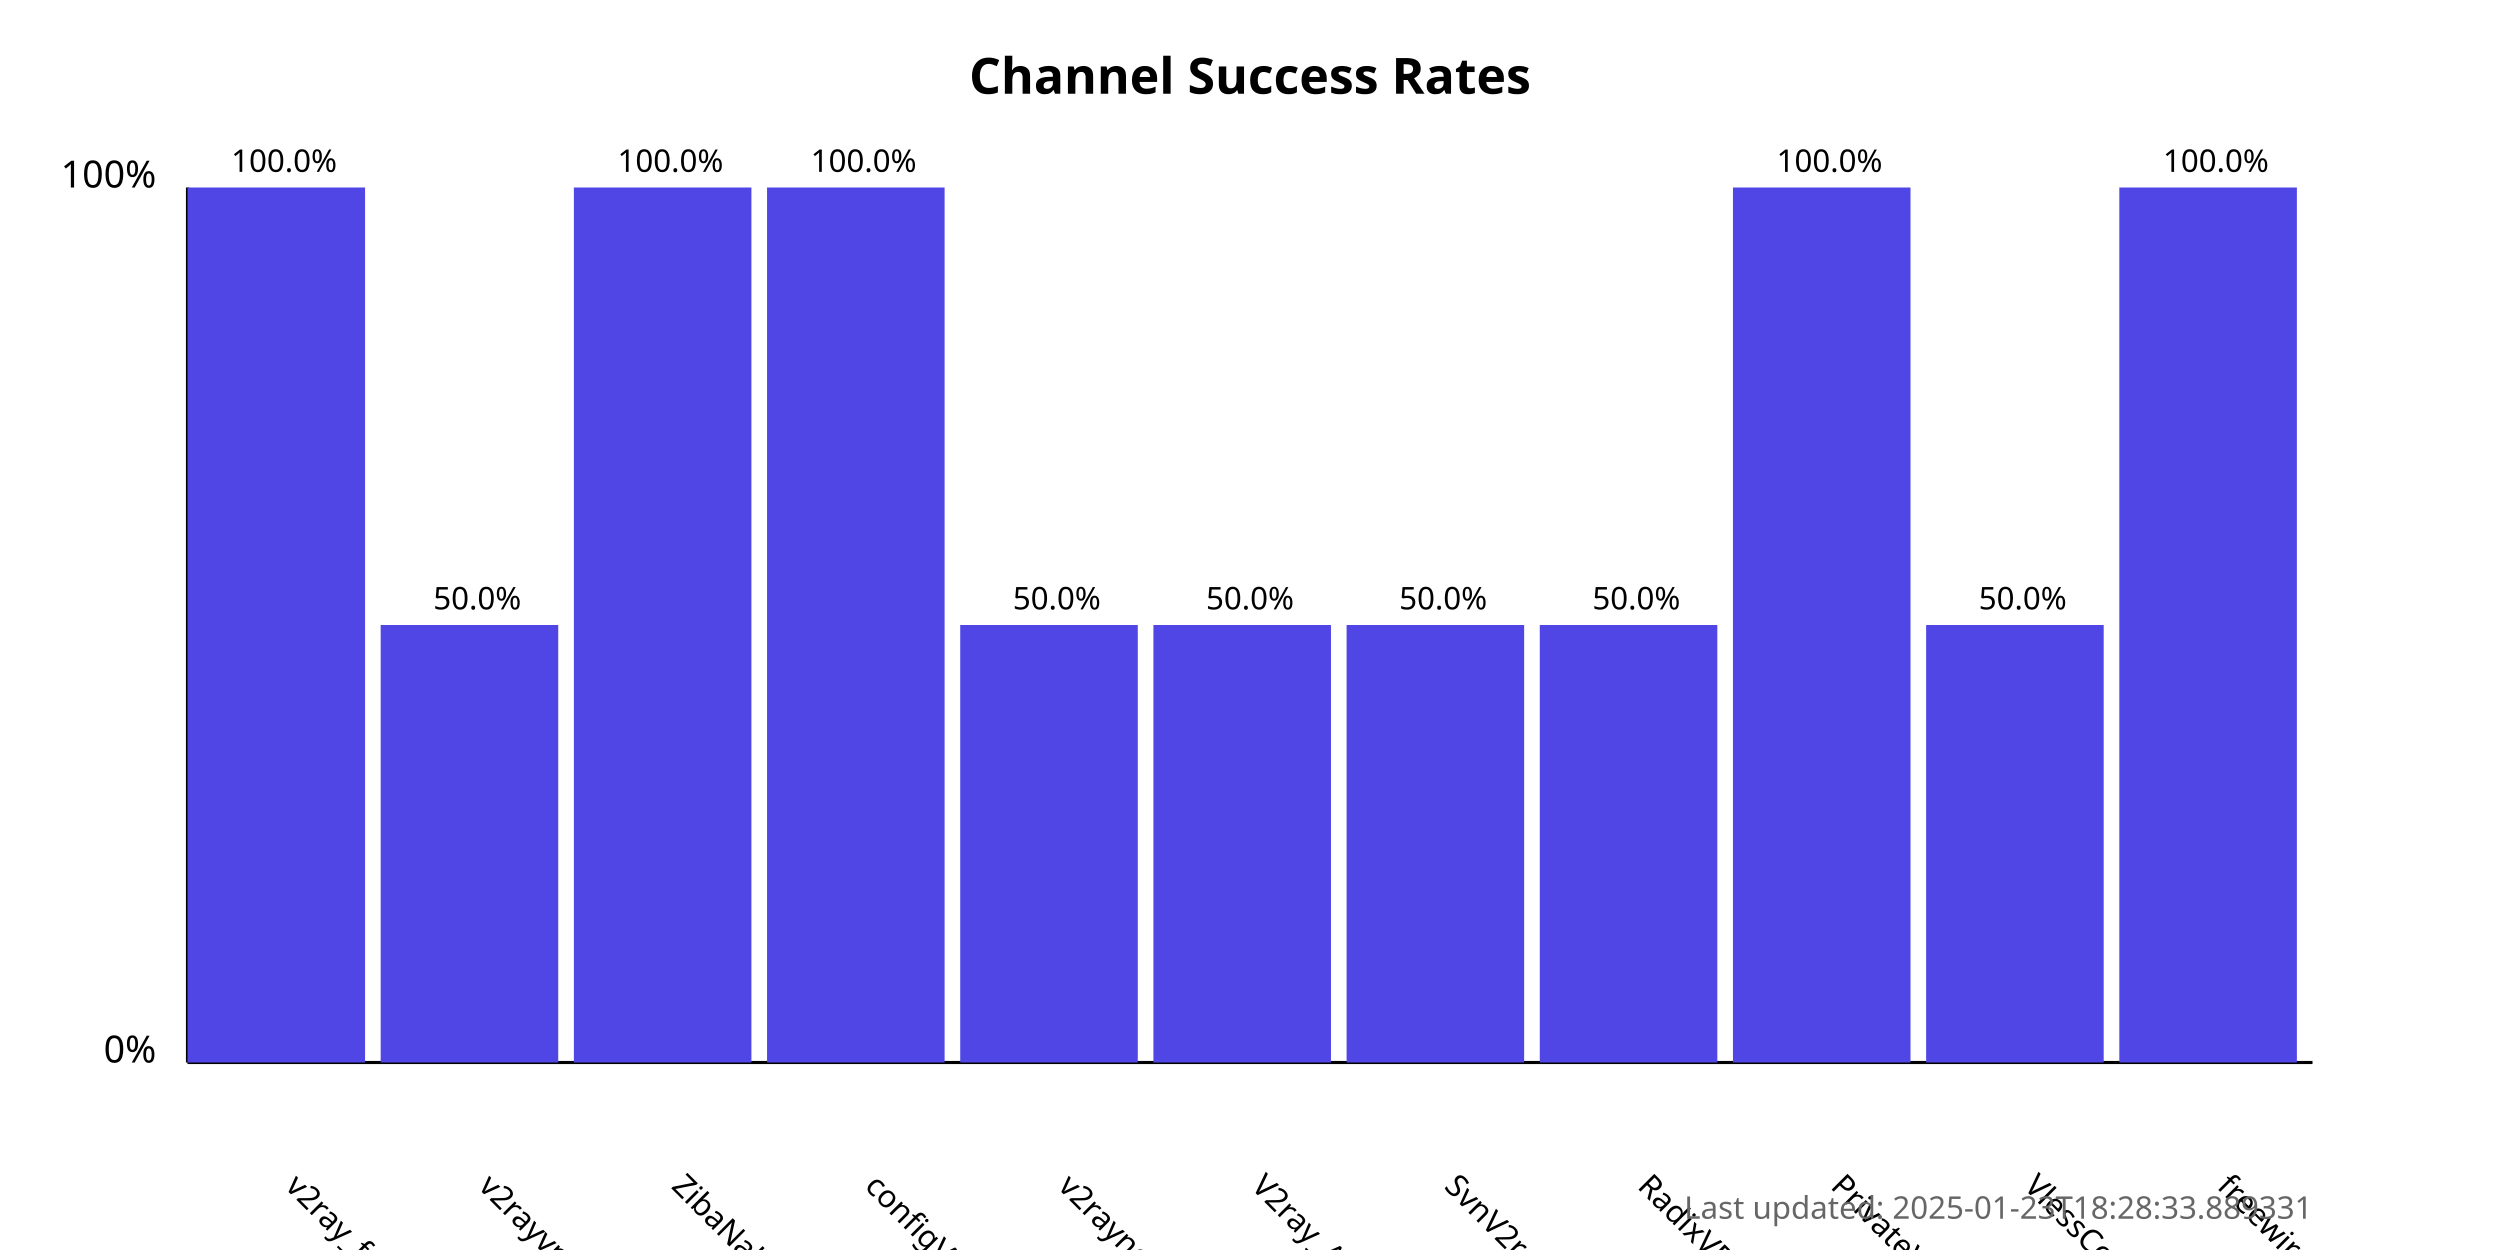
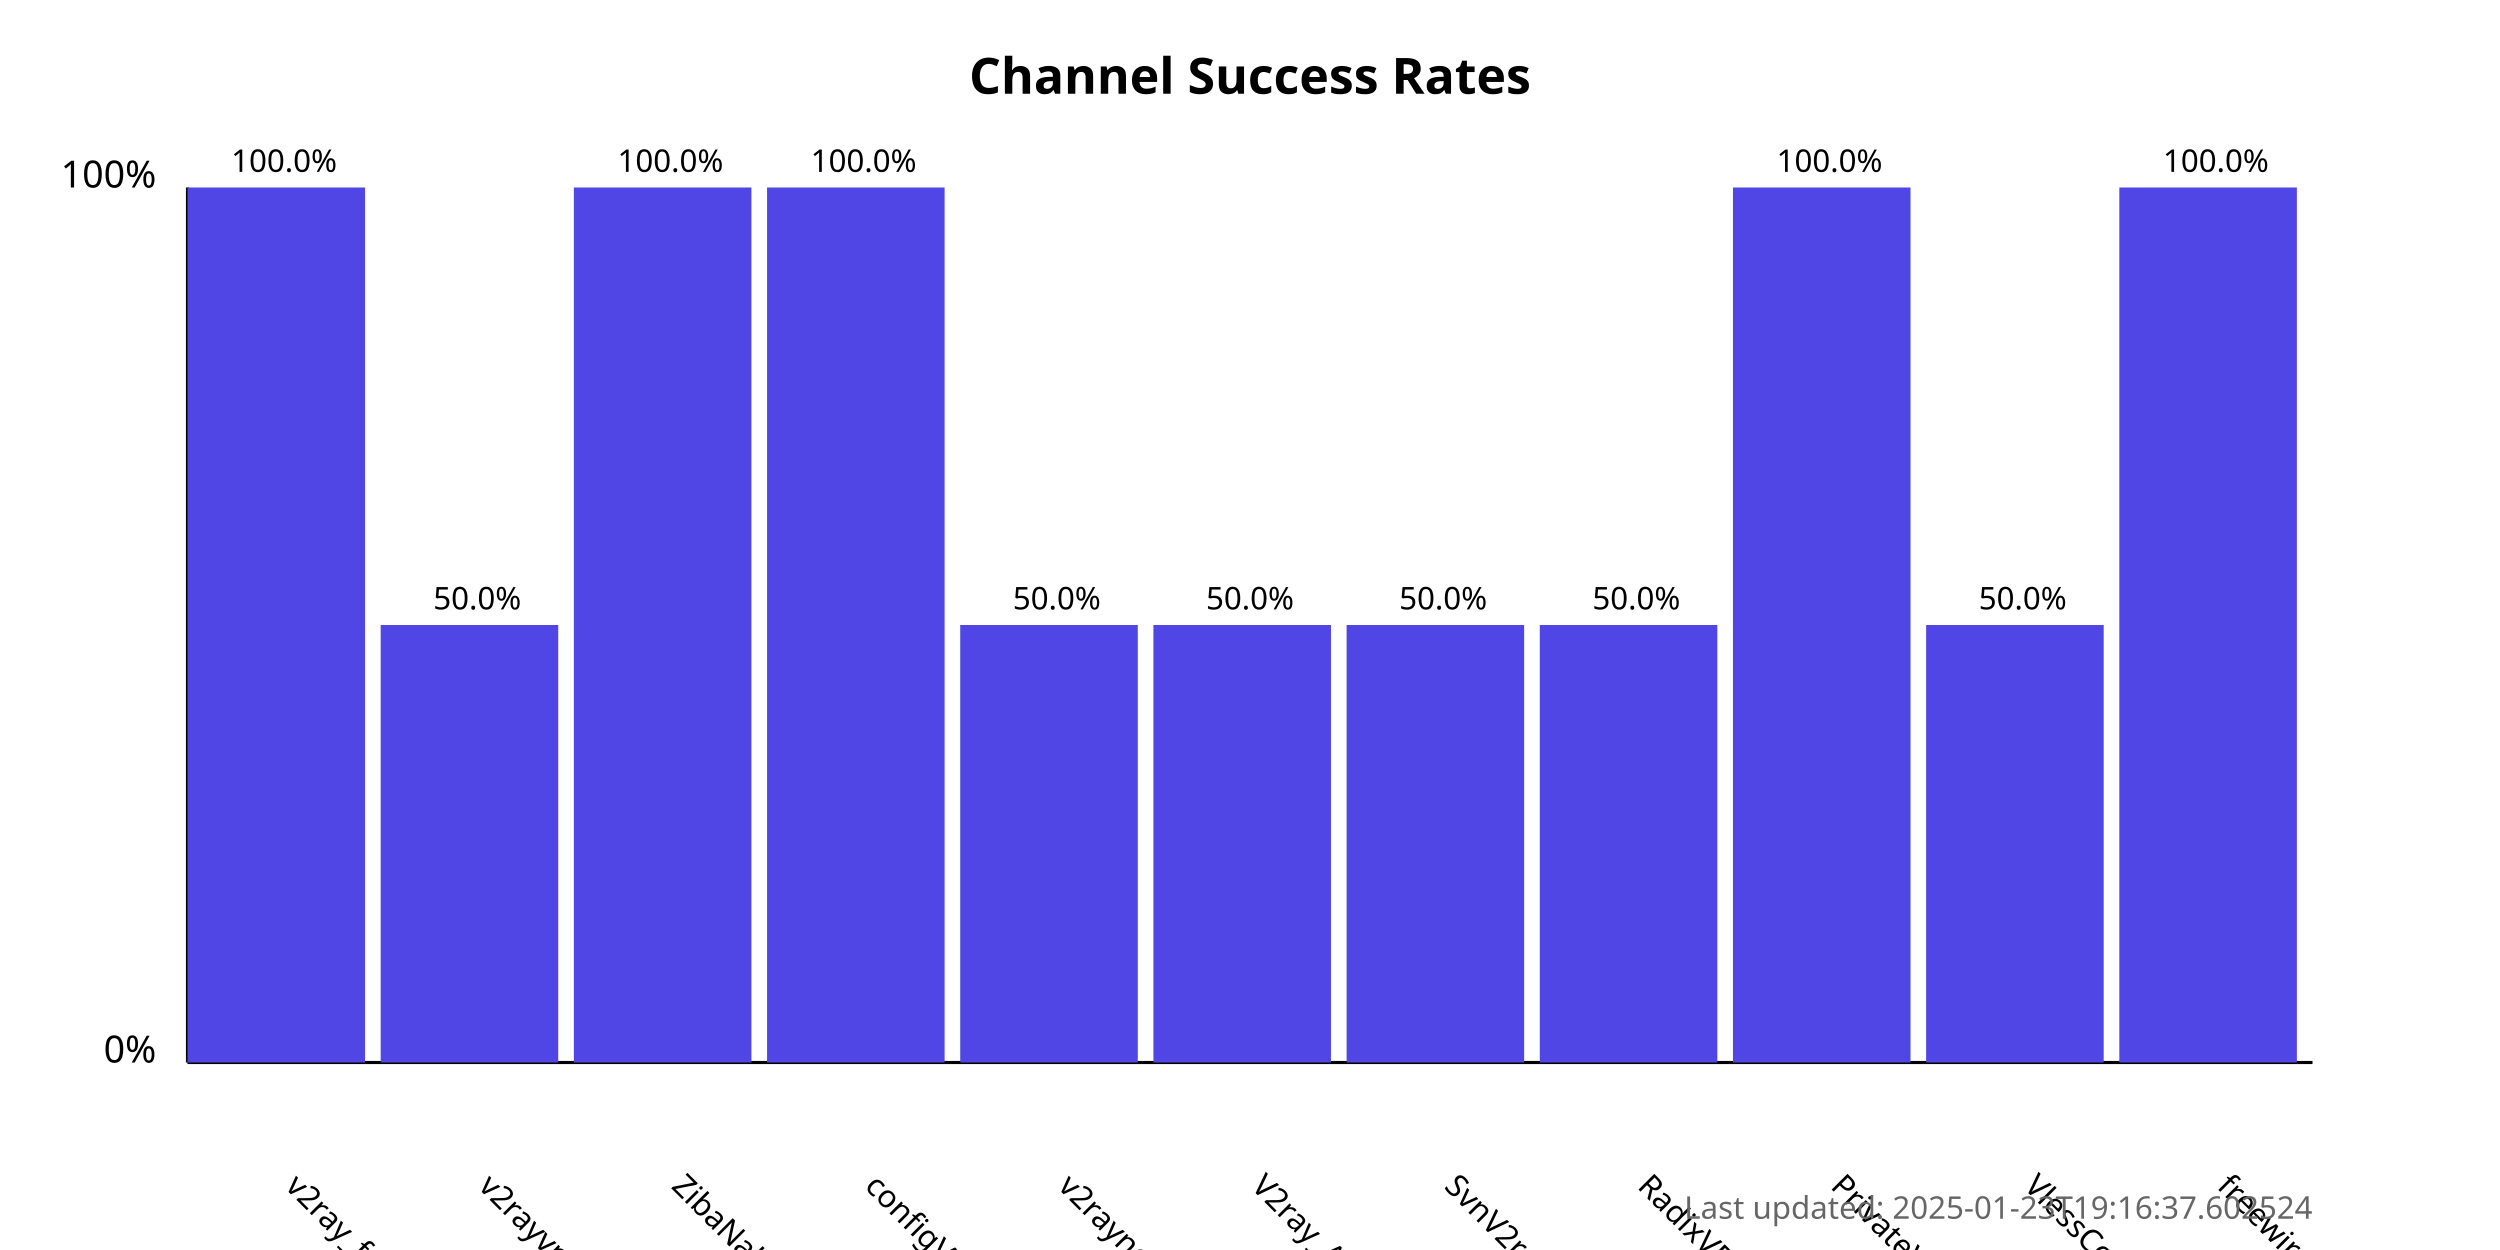
<svg xmlns="http://www.w3.org/2000/svg" width="800" height="400">
  <style>
            .chart-title { font: bold 16px sans-serif; }
            .axis-label { font: 12px sans-serif; }
            .tick-label { font: 10px sans-serif; }
            .bar { fill: #4f46e5; }
            .bar:hover { fill: #6366f1; }
            .timestamp { font: 10px sans-serif; fill: #666; }
        </style>
  <text x="400.0" y="30" text-anchor="middle" class="chart-title">
            Channel Success Rates
        </text>
  <line x1="60" y1="340" x2="60" y2="60" stroke="black" stroke-width="1" />
  <line x1="60" y1="340" x2="740" y2="340" stroke="black" stroke-width="1" />
  <text x="50" y="340" text-anchor="end" class="axis-label">0%</text>
  <text x="50" y="60" text-anchor="end" class="axis-label">100%</text>
  <g>
    <rect x="60" y="60.0" width="56.818" height="280.0" class="bar" />
    <text x="90.909" y="380" transform="rotate(45, 90.90909, 380)" text-anchor="start" class="tick-label">
                v2ray_free_conf
            </text>
    <text x="90.909" y="55.0" text-anchor="middle" class="tick-label">
                100.0%
            </text>
  </g>
  <g>
    <rect x="121.818" y="200.0" width="56.818" height="140.0" class="bar" />
    <text x="152.727" y="380" transform="rotate(45, 152.7273, 380)" text-anchor="start" class="tick-label">
                v2rayvpno
            </text>
    <text x="152.727" y="195.0" text-anchor="middle" class="tick-label">
                50.0%
            </text>
  </g>
  <g>
    <rect x="183.636" y="60.0" width="56.818" height="280.0" class="bar" />
    <text x="214.545" y="380" transform="rotate(45, 214.5455, 380)" text-anchor="start" class="tick-label">
                ZibaNabz
            </text>
    <text x="214.545" y="55.0" text-anchor="middle" class="tick-label">
                100.0%
            </text>
  </g>
  <g>
    <rect x="245.455" y="60.0" width="56.818" height="280.0" class="bar" />
    <text x="276.364" y="380" transform="rotate(45, 276.3636, 380)" text-anchor="start" class="tick-label">
                configV2rayForFree
            </text>
    <text x="276.364" y="55.0" text-anchor="middle" class="tick-label">
                100.0%
            </text>
  </g>
  <g>
    <rect x="307.273" y="200.0" width="56.818" height="140.0" class="bar" />
    <text x="338.182" y="380" transform="rotate(45, 338.1818, 380)" text-anchor="start" class="tick-label">
                v2rayngvpn
            </text>
    <text x="338.182" y="195.0" text-anchor="middle" class="tick-label">
                50.0%
            </text>
  </g>
  <g>
    <rect x="369.091" y="200.0" width="56.818" height="140.0" class="bar" />
    <text x="400.0" y="380" transform="rotate(45, 400.0, 380)" text-anchor="start" class="tick-label">
                V2ray_Alpha
            </text>
    <text x="400.0" y="195.0" text-anchor="middle" class="tick-label">
                50.0%
            </text>
  </g>
  <g>
    <rect x="430.909" y="200.0" width="56.818" height="140.0" class="bar" />
    <text x="461.818" y="380" transform="rotate(45, 461.8182, 380)" text-anchor="start" class="tick-label">
                SvnV2ray
            </text>
    <text x="461.818" y="195.0" text-anchor="middle" class="tick-label">
                50.0%
            </text>
  </g>
  <g>
    <rect x="492.727" y="200.0" width="56.818" height="140.0" class="bar" />
    <text x="523.636" y="380" transform="rotate(45, 523.6364, 380)" text-anchor="start" class="tick-label">
                RadixVPN
            </text>
    <text x="523.636" y="195.0" text-anchor="middle" class="tick-label">
                50.0%
            </text>
  </g>
  <g>
    <rect x="554.545" y="60.0" width="56.818" height="280.0" class="bar" />
    <text x="585.455" y="380" transform="rotate(45, 585.4545, 380)" text-anchor="start" class="tick-label">
                PrivateVPNs
            </text>
    <text x="585.455" y="55.0" text-anchor="middle" class="tick-label">
                100.0%
            </text>
  </g>
  <g>
    <rect x="616.364" y="200.0" width="56.818" height="140.0" class="bar" />
    <text x="647.273" y="380" transform="rotate(45, 647.2727, 380)" text-anchor="start" class="tick-label">
                VlessConfig
            </text>
    <text x="647.273" y="195.0" text-anchor="middle" class="tick-label">
                50.0%
            </text>
  </g>
  <g>
    <rect x="678.182" y="60.0" width="56.818" height="280.0" class="bar" />
    <text x="709.091" y="380" transform="rotate(45, 709.0909, 380)" text-anchor="start" class="tick-label">
                freewireguard
            </text>
    <text x="709.091" y="55.0" text-anchor="middle" class="tick-label">
                100.0%
            </text>
  </g>
  <text x="740" y="390" text-anchor="end" class="timestamp">
-             Last updated: 2025-01-23T18:28:33.889331
+             Last updated: 2025-01-23T19:16:37.602524
        </text>
</svg>
